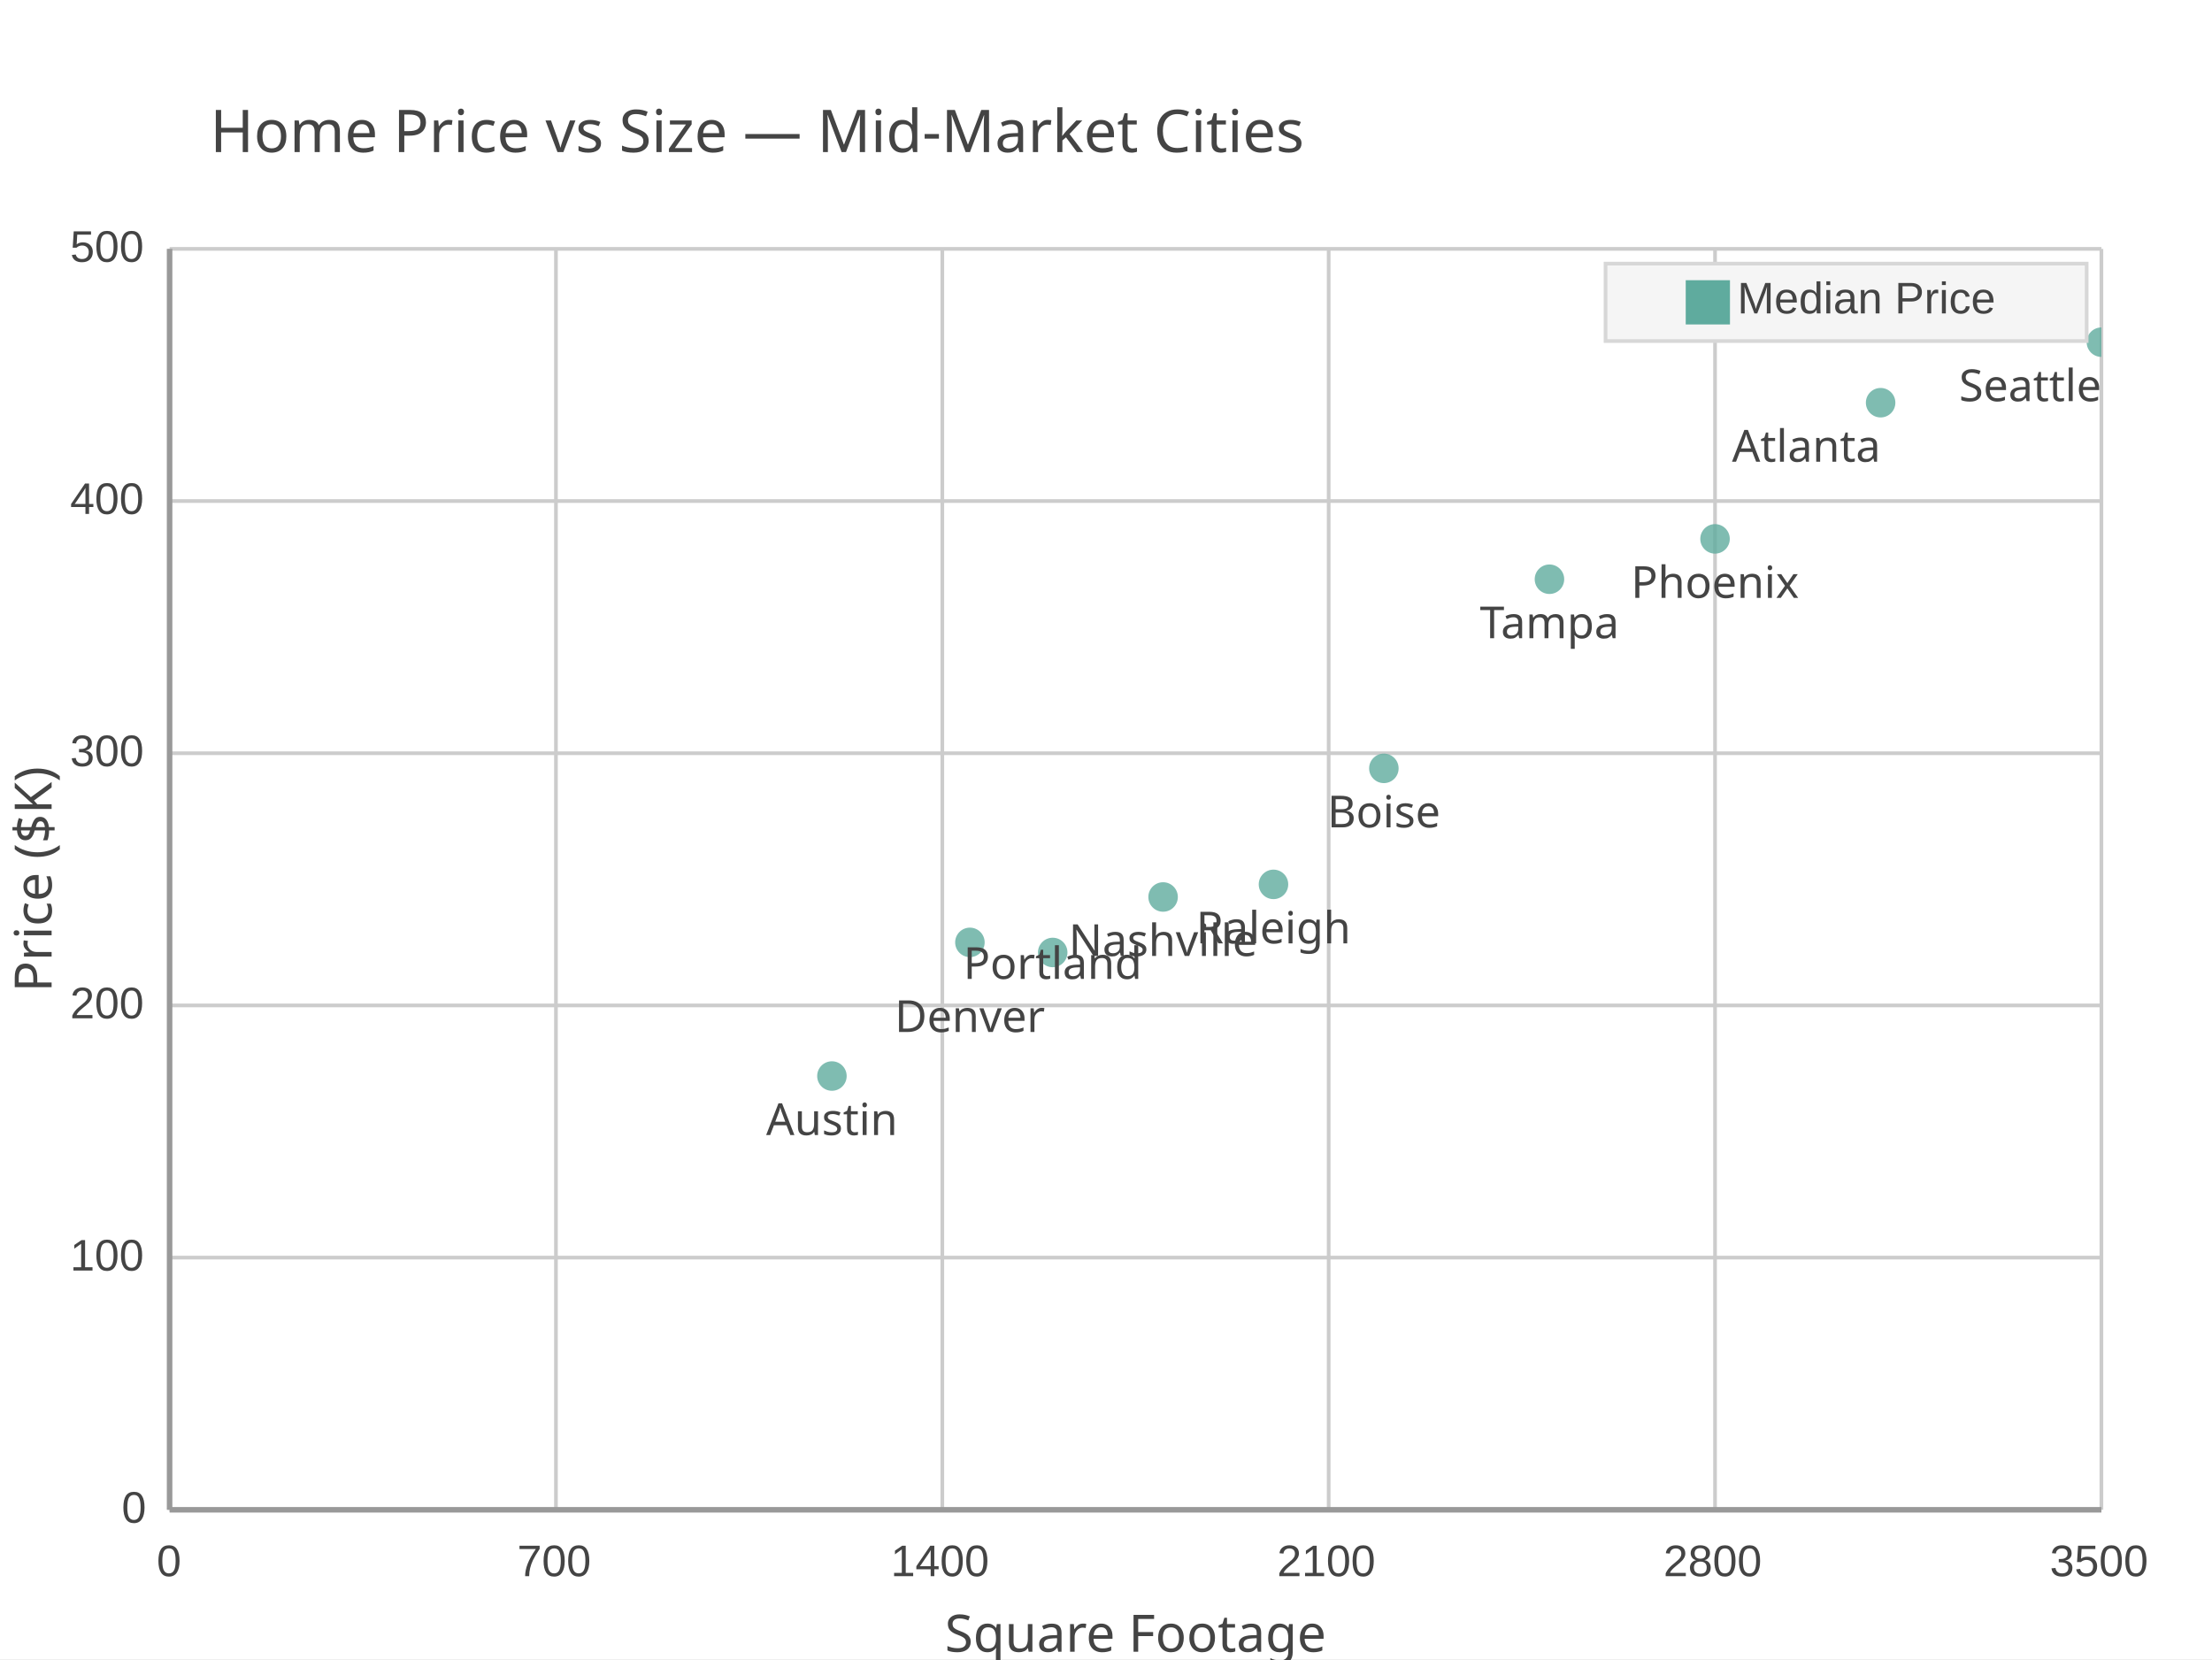
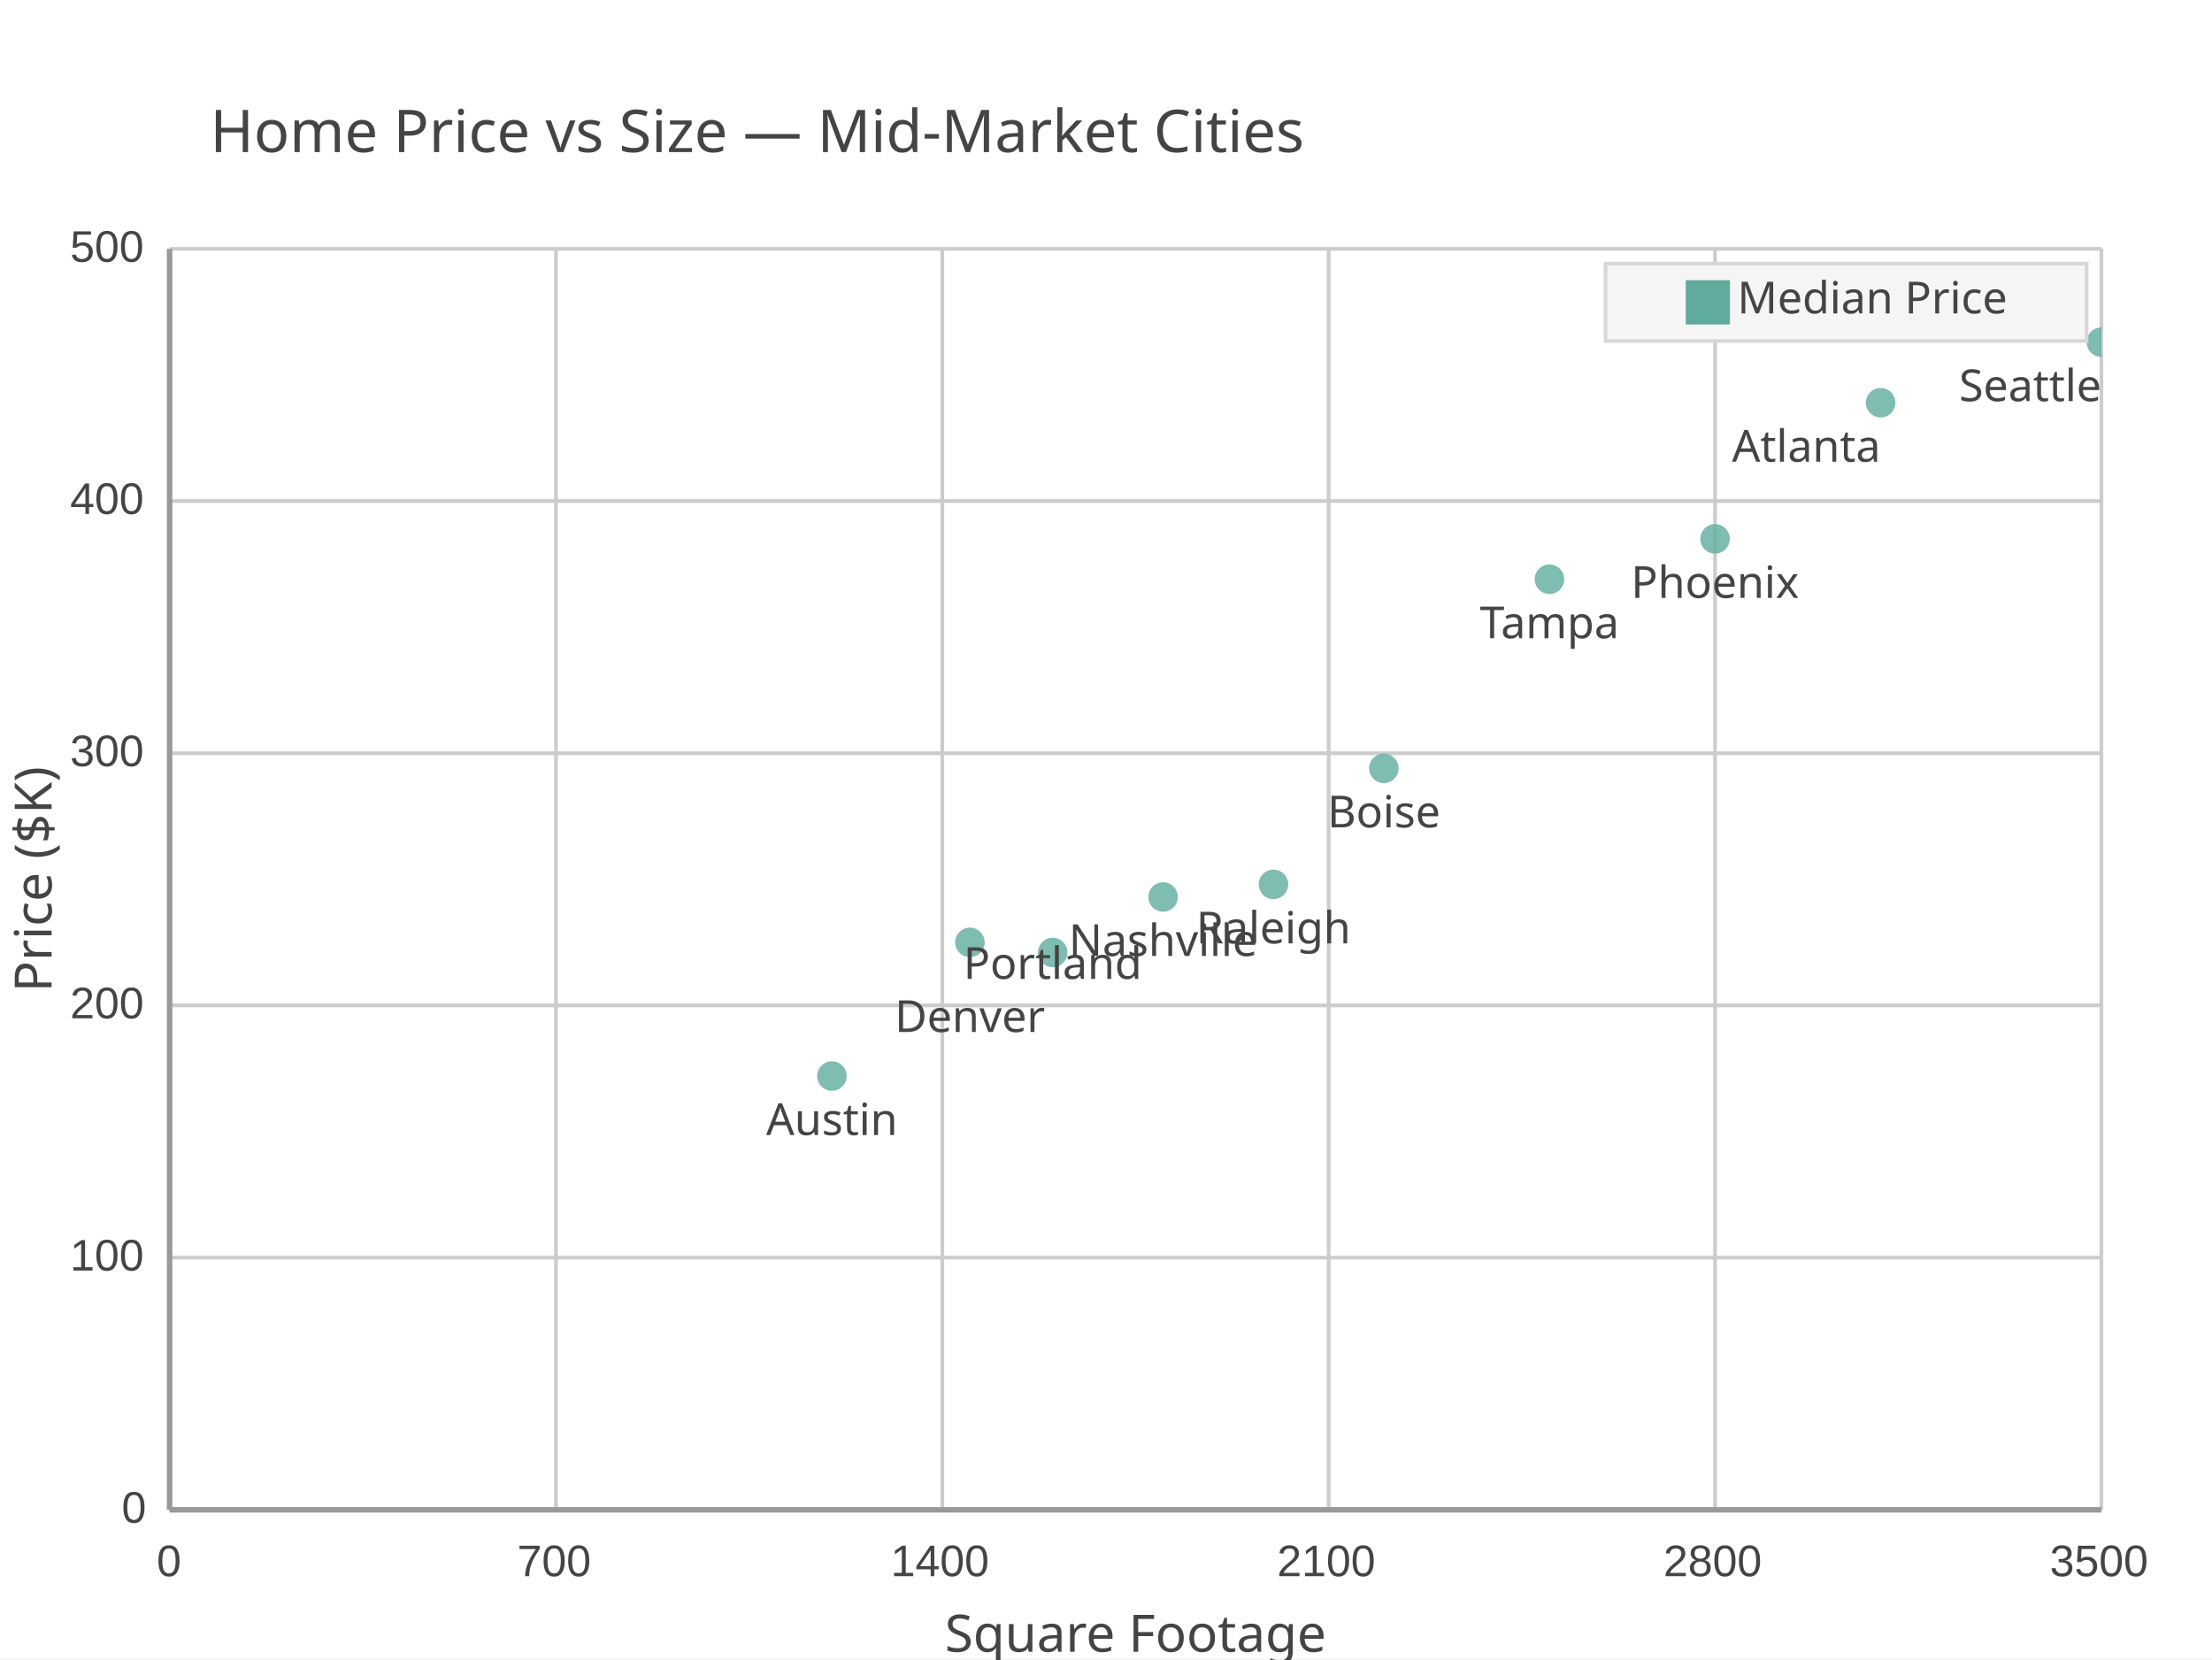
<svg xmlns="http://www.w3.org/2000/svg" width="600" height="450" viewBox="0 0 600 450">
  <path fill="#FFFFFF" d="M0 0 h600 v450 h-600 v-450Z" />
  <text transform="translate(-243.0, 30)" fill="#444444" font-family="JetBrains Mono" font-weight="normal" font-size="16" x="300.0" y="11.25">Home Price vs Size — Mid-Market Cities</text>
  <defs>
    <clipPath id="plot-clip">
      <rect x="0" y="0" width="524.0" height="342.0" />
    </clipPath>
  </defs>
  <g>
    <path stroke="#CCCCCC" stroke-dasharray="None" d="M0 0.0 h524.0 M0 68.4 h524.0 M0 136.8 h524.0 M0 205.2 h524.0 M0 273.6 h524.0 M0 342.0 h524.0" transform="translate(46.0, 67.5)" />
    <g font-size="12" font-family="Arial" fill="#444444" transform="translate(40.0, 67.5)">
      <text x="0" y="0.0" transform="translate(-21, 3.5)">500</text>
      <text x="0" y="68.4" transform="translate(-21, 3.5)">400</text>
      <text x="0" y="136.8" transform="translate(-21, 3.5)">300</text>
      <text x="0" y="205.2" transform="translate(-21, 3.5)">200</text>
      <text x="0" y="273.6" transform="translate(-21, 3.5)">100</text>
      <text x="0" y="342.0" transform="translate(-7, 3.5)">0</text>
    </g>
  </g>
  <g>
    <path stroke="#CCCCCC" stroke-dasharray="None" d="M524.0 0 v342.0 M419.2 0 v342.0 M314.4 0 v342.0 M209.6 0 v342.0 M104.8 0 v342.0 M0.0 0 v342.0" transform="translate(46.0, 67.5)" />
    <g font-size="12" font-family="Arial" fill="#444444" transform="translate(46.0, 85.5)">
      <text x="524.0" y="342.0" transform="translate(-14.0, 0)">3500</text>
      <text x="419.2" y="342.0" transform="translate(-14.0, 0)">2800</text>
      <text x="314.4" y="342.0" transform="translate(-14.0, 0)">2100</text>
      <text x="209.6" y="342.0" transform="translate(-14.0, 0)">1400</text>
      <text x="104.8" y="342.0" transform="translate(-10.5, 0)">700</text>
      <text x="0.0" y="342.0" transform="translate(-3.5, 0)">0</text>
    </g>
  </g>
  <g>
    <g opacity="0.8" transform="translate(-30.0, -40.5) rotate(180, 300.0, 225.0) scale(-1, 1) translate(-524.0, 0)" clip-path="url(#plot-clip)">
      <g fill="#5fab9e">
        <circle cx="179.657" cy="117.648" r="4" />
        <circle cx="217.086" cy="153.9" r="4" />
        <circle cx="239.543" cy="151.164" r="4" />
        <circle cx="269.486" cy="166.212" r="4" />
        <circle cx="299.429" cy="169.632" r="4" />
        <circle cx="329.371" cy="201.096" r="4" />
        <circle cx="374.286" cy="252.396" r="4" />
        <circle cx="419.2" cy="263.34" r="4" />
        <circle cx="464.114" cy="300.276" r="4" />
        <circle cx="524.0" cy="316.692" r="4" />
      </g>
    </g>
    <g transform="translate(-30.0, -40.5) rotate(180, 300.0, 225.0) scale(-1, 1) translate(-524.0, 0)">
      <g>
        <text x="179.657" y="101.648" fill="#444444" font-size="12" font-family="JetBrains Mono" text-anchor="middle" transform="translate(179.6571,101.648) scale(1,-1) translate(-179.6571,-101.648)">Austin</text>
        <text x="217.086" y="129.6" fill="#444444" font-size="12" font-family="JetBrains Mono" text-anchor="middle" transform="translate(217.0857,129.6) scale(1,-1) translate(-217.0857,-129.6)">Denver</text>
        <text x="239.543" y="144.0" fill="#444444" font-size="12" font-family="JetBrains Mono" text-anchor="middle" transform="translate(239.5429,144.0) scale(1,-1) translate(-239.5429,-144.0)">Portland</text>
        <text x="269.486" y="150.212" fill="#444444" font-size="12" font-family="JetBrains Mono" text-anchor="middle" transform="translate(269.4857,150.212) scale(1,-1) translate(-269.4857,-150.212)">Nashville</text>
        <text x="299.429" y="153.632" fill="#444444" font-size="12" font-family="JetBrains Mono" text-anchor="middle" transform="translate(299.4286,153.632) scale(1,-1) translate(-299.4286,-153.632)">Raleigh</text>
        <text x="329.371" y="185.096" fill="#444444" font-size="12" font-family="JetBrains Mono" text-anchor="middle" transform="translate(329.3714,185.096) scale(1,-1) translate(-329.3714,-185.096)">Boise</text>
        <text x="374.286" y="236.396" fill="#444444" font-size="12" font-family="JetBrains Mono" text-anchor="middle" transform="translate(374.2857,236.396) scale(1,-1) translate(-374.2857,-236.396)">Tampa</text>
        <text x="419.2" y="247.34" fill="#444444" font-size="12" font-family="JetBrains Mono" text-anchor="middle" transform="translate(419.2,247.34) scale(1,-1) translate(-419.2,-247.34)">Phoenix</text>
        <text x="464.114" y="284.276" fill="#444444" font-size="12" font-family="JetBrains Mono" text-anchor="end" transform="translate(464.1143,284.276) scale(1,-1) translate(-464.1143,-284.276)">Atlanta</text>
        <text x="524.0" y="300.692" fill="#444444" font-size="12" font-family="JetBrains Mono" text-anchor="end" transform="translate(524.0,300.692) scale(1,-1) translate(-524.0,-300.692)">Seattle</text>
      </g>
    </g>
  </g>
  <g>
    <rect transform="translate(-21.75, -3.5)" x="457.25" y="75.0" width="130.5" height="21.0" fill="#f5f5f5" stroke="#d7d7d7" />
    <g>
      <rect y="76.0" x="457.25" width="12" height="12" fill="#5fab9e" />
-       <text y="85.0" x="471.25" font-size="12" font-family="Arial" fill="#444444">Median Price</text>
+       <text y="85.0" x="471.25" font-size="12" font-family="JetBrains Mono" fill="#444444">Median Price</text>
    </g>
  </g>
  <path d="M46.0 67.5 v342.0 M46.0 409.5 h524.0" stroke="#999" stroke-width="1.5" fill="none" />
  <text x="308.0" y="448" fill="#444444" font-size="14" font-family="JetBrains Mono" text-anchor="middle">Square Footage</text>
  <text x="14" y="238.5" fill="#444444" font-size="14" font-family="JetBrains Mono" text-anchor="middle" transform="rotate(-90, 14, 238.5)">Price ($K)</text>
</svg>
